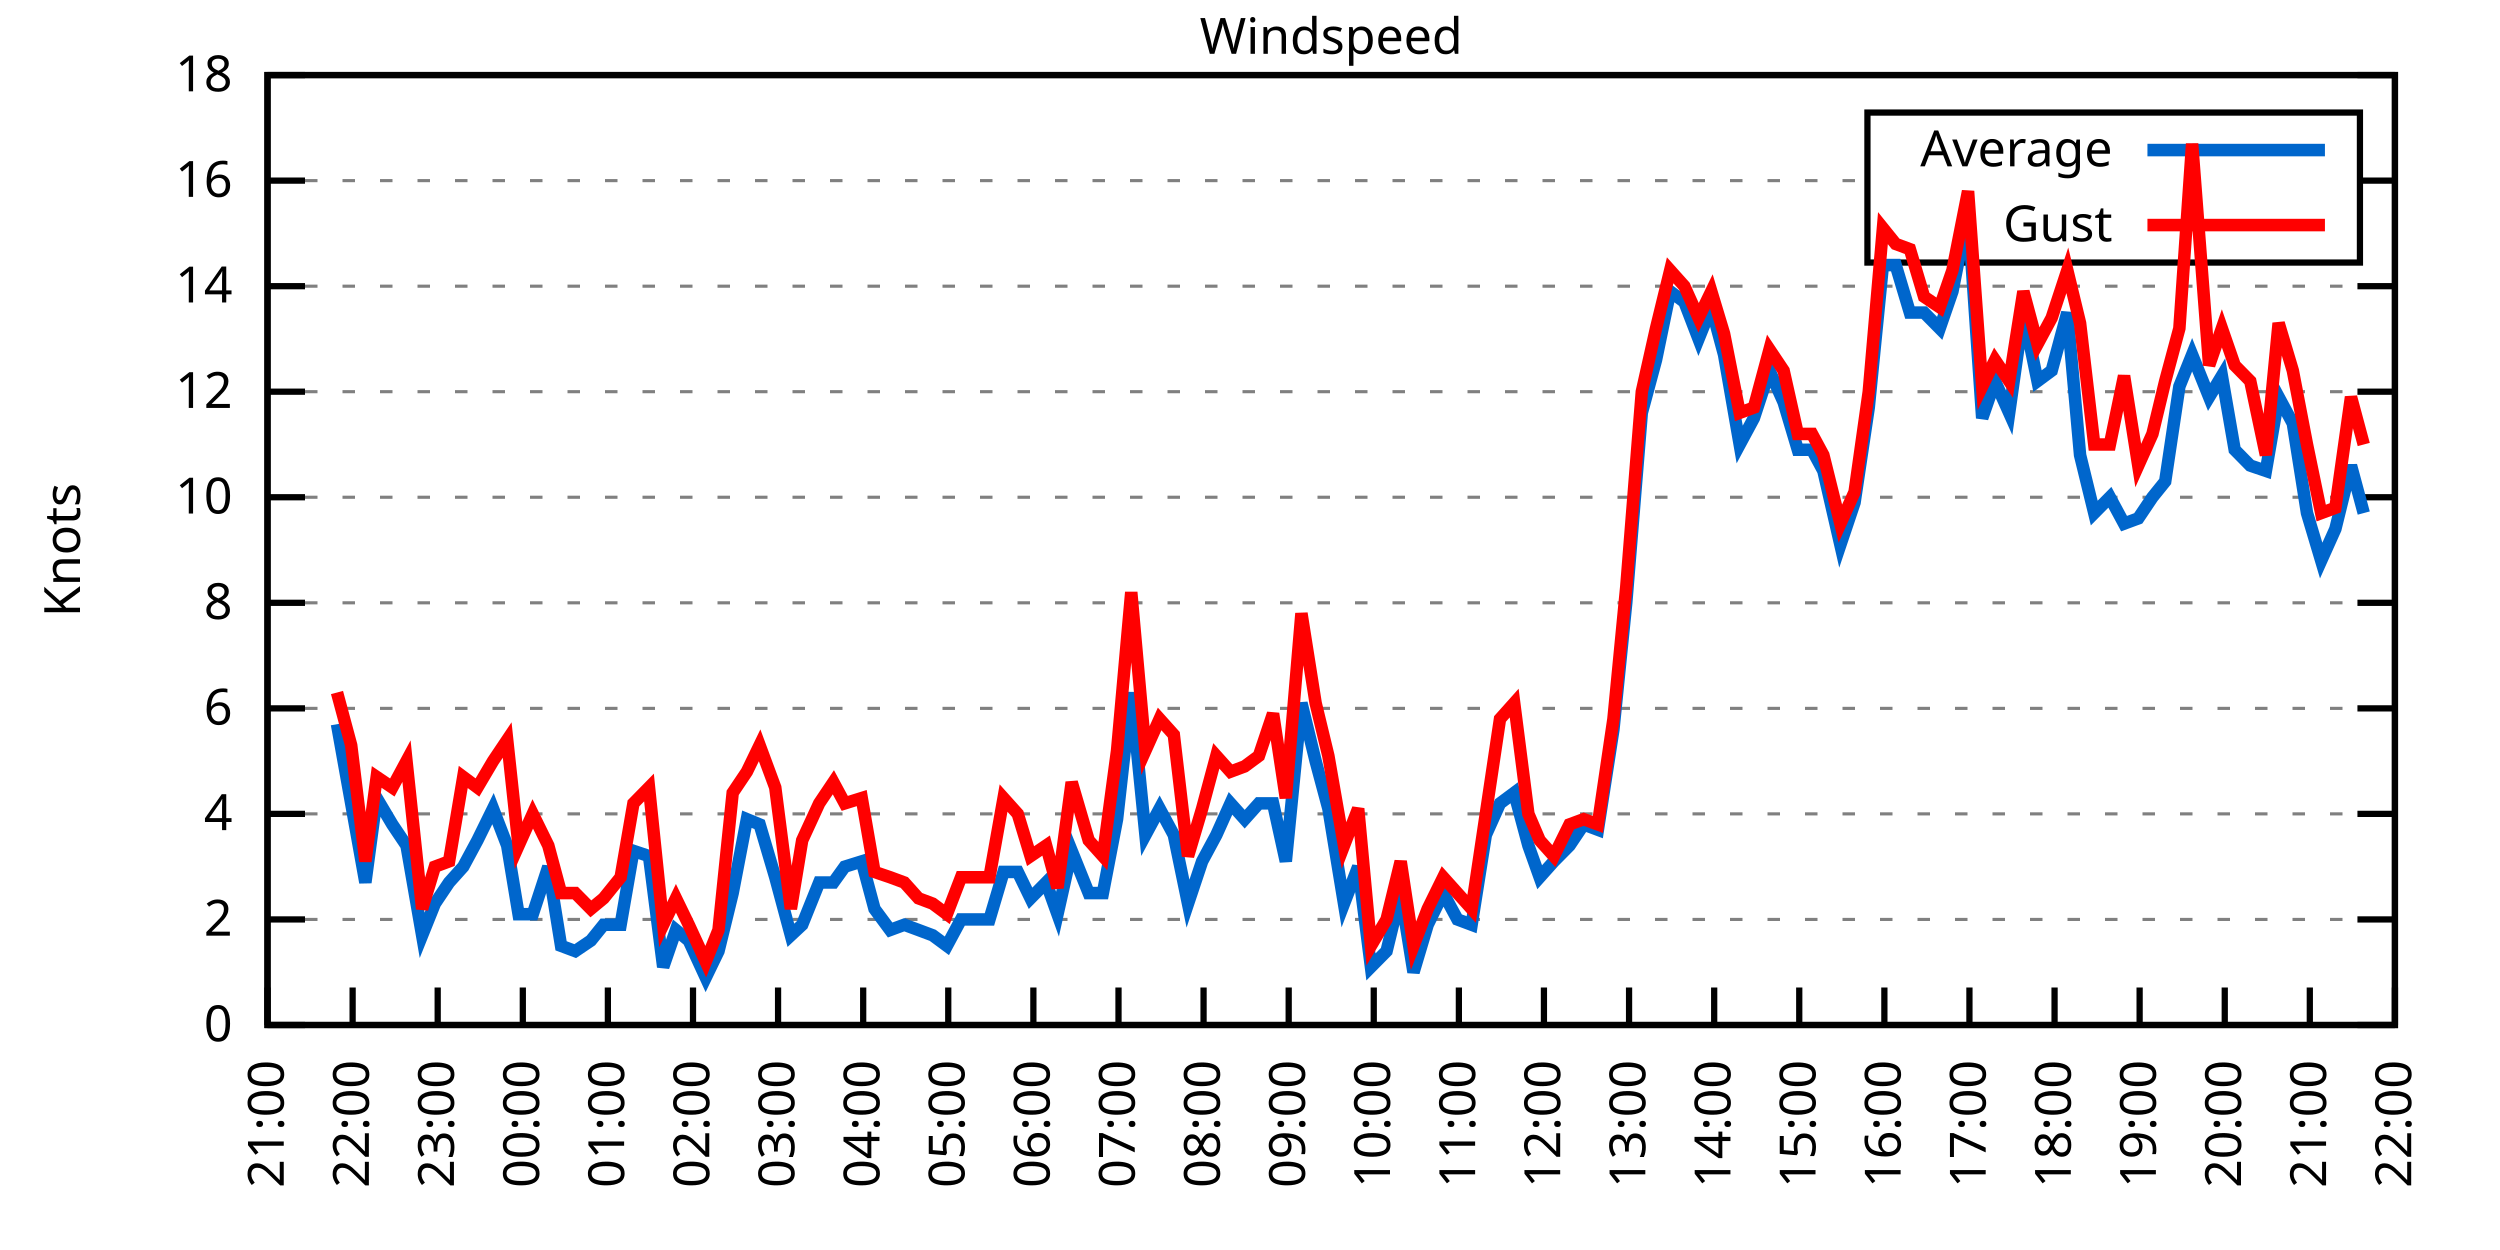
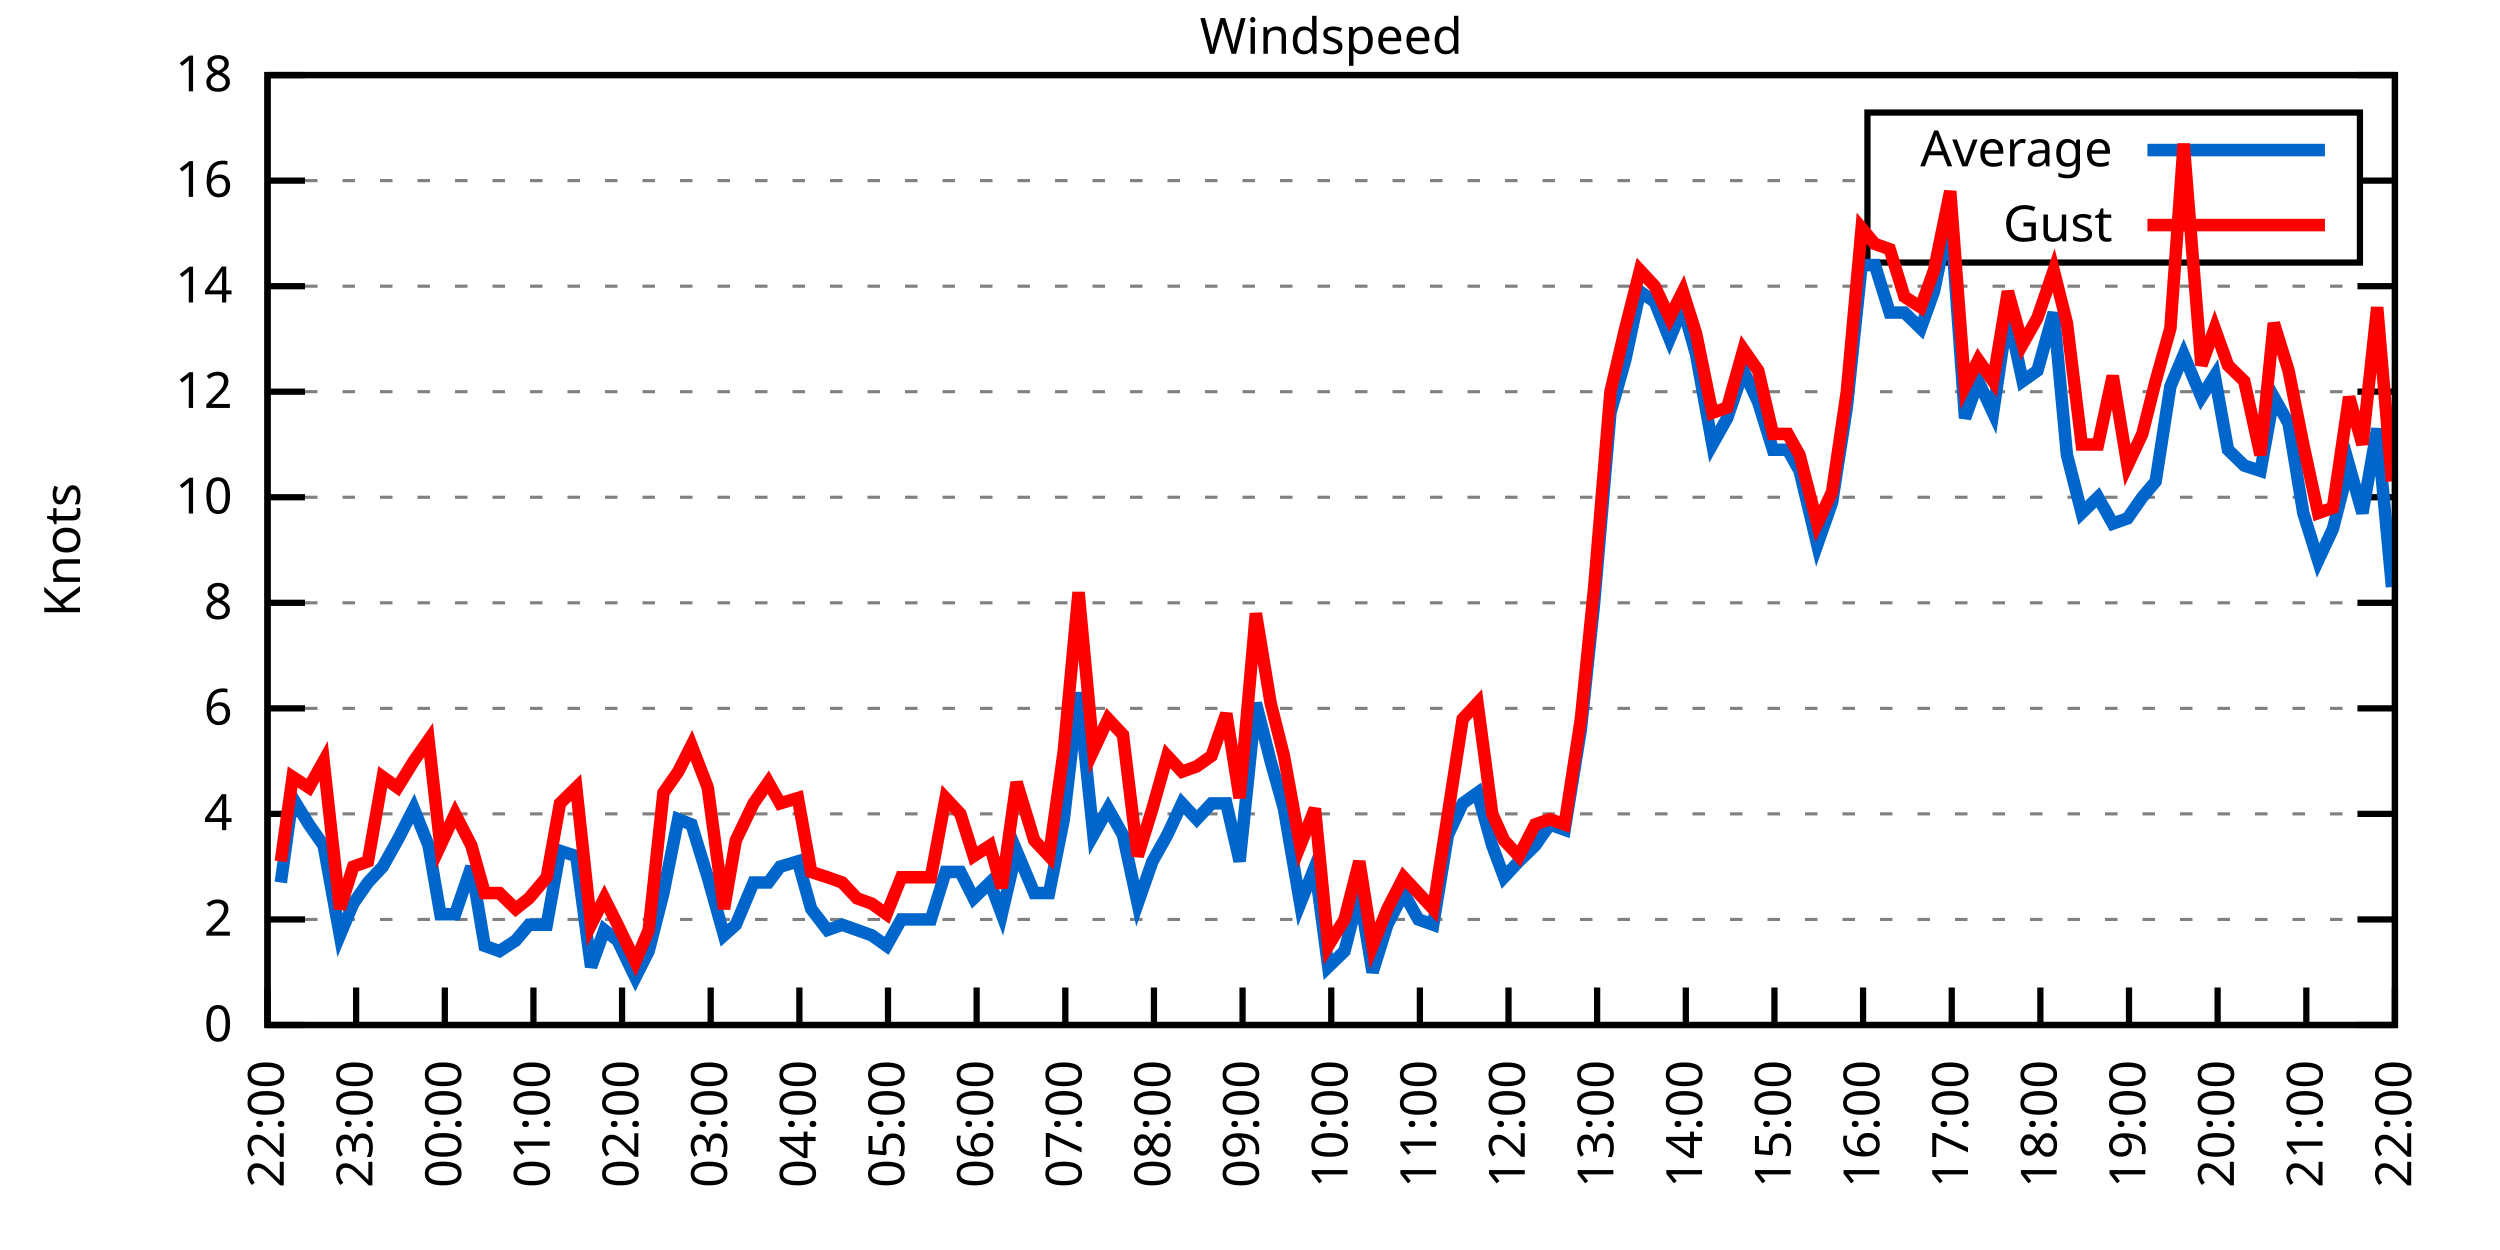
<svg xmlns="http://www.w3.org/2000/svg" xmlns:xlink="http://www.w3.org/1999/xlink" width="400" height="200" viewBox="0 0 400 200">
  <g id="gnuplot_canvas">
    <rect x="0" y="0" width="400" height="200" fill="none" />
    <defs>
      <circle id="gpDot" r="0.5" stroke-width="0.5" stroke="currentColor" />
      <path id="gpPt0" stroke-width="0.333" stroke="currentColor" d="M-1,0 h2 M0,-1 v2" />
      <path id="gpPt1" stroke-width="0.333" stroke="currentColor" d="M-1,-1 L1,1 M1,-1 L-1,1" />
      <path id="gpPt2" stroke-width="0.333" stroke="currentColor" d="M-1,0 L1,0 M0,-1 L0,1 M-1,-1 L1,1 M-1,1 L1,-1" />
      <rect id="gpPt3" stroke-width="0.333" stroke="currentColor" x="-1" y="-1" width="2" height="2" />
      <rect id="gpPt4" stroke-width="0.333" stroke="currentColor" fill="currentColor" x="-1" y="-1" width="2" height="2" />
      <circle id="gpPt5" stroke-width="0.333" stroke="currentColor" cx="0" cy="0" r="1" />
      <use xlink:href="#gpPt5" id="gpPt6" fill="currentColor" stroke="none" />
      <path id="gpPt7" stroke-width="0.333" stroke="currentColor" d="M0,-1.33 L-1.33,0.67 L1.33,0.67 z" />
      <use xlink:href="#gpPt7" id="gpPt8" fill="currentColor" stroke="none" />
      <use xlink:href="#gpPt7" id="gpPt9" stroke="currentColor" transform="rotate(180)" />
      <use xlink:href="#gpPt9" id="gpPt10" fill="currentColor" stroke="none" />
      <use xlink:href="#gpPt3" id="gpPt11" stroke="currentColor" transform="rotate(45)" />
      <use xlink:href="#gpPt11" id="gpPt12" fill="currentColor" stroke="none" />
      <path id="gpPt13" stroke-width="0.333" stroke="currentColor" d="M0,1.330 L1.265,0.411 L0.782,-1.067 L-0.782,-1.076 L-1.265,0.411 z" />
      <use xlink:href="#gpPt13" id="gpPt14" fill="currentColor" stroke="none" />
      <filter id="textbox" filterUnits="objectBoundingBox" x="0" y="0" height="1" width="1">
        <feFlood flood-color="white" flood-opacity="1" result="bgnd" />
        <feComposite in="SourceGraphic" in2="bgnd" operator="atop" />
      </filter>
      <filter id="greybox" filterUnits="objectBoundingBox" x="0" y="0" height="1" width="1">
        <feFlood flood-color="lightgrey" flood-opacity="1" result="grey" />
        <feComposite in="SourceGraphic" in2="grey" operator="atop" />
      </filter>
    </defs>
    <g fill="none" color="white" stroke="currentColor" stroke-width="1.00" stroke-linecap="butt" stroke-linejoin="miter">
</g>
    <g fill="none" color="black" stroke="currentColor" stroke-width="1.00" stroke-linecap="butt" stroke-linejoin="miter">
      <g stroke="none" shape-rendering="crispEdges">
        <polygon fill="rgb(255, 255, 255)" points="42.80,164.00 383.18,164.00 383.18,12.02 42.80,12.02 " />
      </g>
    </g>
    <g fill="none" color="black" stroke="currentColor" stroke-width="1.00" stroke-linecap="butt" stroke-linejoin="miter">
</g>
    <g fill="none" color="black" stroke="black" stroke-width="0.50" stroke-linecap="butt" stroke-linejoin="miter">
</g>
    <g fill="none" color="gray" stroke="currentColor" stroke-width="0.50" stroke-linecap="butt" stroke-linejoin="miter">
      <path stroke="gray" stroke-dasharray="2,4" class="gridline" d="M42.80,164.00 L383.19,164.00  " />
    </g>
    <g fill="none" color="gray" stroke="gray" stroke-width="1.00" stroke-linecap="butt" stroke-linejoin="miter">
</g>
    <g fill="none" color="black" stroke="currentColor" stroke-width="1.00" stroke-linecap="butt" stroke-linejoin="miter">
      <path stroke="black" d="M42.80,164.00 L48.80,164.00 M383.19,164.00 L377.19,164.00  " />
      <g transform="translate(37.20,166.60)" stroke="none" fill="black" font-family="Sans" font-size="8.00" text-anchor="end">
        <text>
          <tspan font-family="Sans"> 0</tspan>
        </text>
      </g>
    </g>
    <g fill="none" color="black" stroke="currentColor" stroke-width="1.00" stroke-linecap="butt" stroke-linejoin="miter">
</g>
    <g fill="none" color="black" stroke="black" stroke-width="0.50" stroke-linecap="butt" stroke-linejoin="miter">
</g>
    <g fill="none" color="gray" stroke="currentColor" stroke-width="0.50" stroke-linecap="butt" stroke-linejoin="miter">
      <path stroke="gray" stroke-dasharray="2,4" class="gridline" d="M42.80,147.11 L383.19,147.11  " />
    </g>
    <g fill="none" color="gray" stroke="gray" stroke-width="1.00" stroke-linecap="butt" stroke-linejoin="miter">
</g>
    <g fill="none" color="black" stroke="currentColor" stroke-width="1.00" stroke-linecap="butt" stroke-linejoin="miter">
      <path stroke="black" d="M42.80,147.11 L48.80,147.11 M383.19,147.11 L377.19,147.11  " />
      <g transform="translate(37.20,149.71)" stroke="none" fill="black" font-family="Sans" font-size="8.00" text-anchor="end">
        <text>
          <tspan font-family="Sans"> 2</tspan>
        </text>
      </g>
    </g>
    <g fill="none" color="black" stroke="currentColor" stroke-width="1.00" stroke-linecap="butt" stroke-linejoin="miter">
</g>
    <g fill="none" color="black" stroke="black" stroke-width="0.50" stroke-linecap="butt" stroke-linejoin="miter">
</g>
    <g fill="none" color="gray" stroke="currentColor" stroke-width="0.50" stroke-linecap="butt" stroke-linejoin="miter">
      <path stroke="gray" stroke-dasharray="2,4" class="gridline" d="M42.80,130.22 L383.19,130.22  " />
    </g>
    <g fill="none" color="gray" stroke="gray" stroke-width="1.00" stroke-linecap="butt" stroke-linejoin="miter">
</g>
    <g fill="none" color="black" stroke="currentColor" stroke-width="1.00" stroke-linecap="butt" stroke-linejoin="miter">
      <path stroke="black" d="M42.80,130.22 L48.80,130.22 M383.19,130.22 L377.19,130.22  " />
      <g transform="translate(37.20,132.82)" stroke="none" fill="black" font-family="Sans" font-size="8.00" text-anchor="end">
        <text>
          <tspan font-family="Sans"> 4</tspan>
        </text>
      </g>
    </g>
    <g fill="none" color="black" stroke="currentColor" stroke-width="1.00" stroke-linecap="butt" stroke-linejoin="miter">
</g>
    <g fill="none" color="black" stroke="black" stroke-width="0.50" stroke-linecap="butt" stroke-linejoin="miter">
</g>
    <g fill="none" color="gray" stroke="currentColor" stroke-width="0.50" stroke-linecap="butt" stroke-linejoin="miter">
      <path stroke="gray" stroke-dasharray="2,4" class="gridline" d="M42.80,113.34 L383.19,113.34  " />
    </g>
    <g fill="none" color="gray" stroke="gray" stroke-width="1.00" stroke-linecap="butt" stroke-linejoin="miter">
</g>
    <g fill="none" color="black" stroke="currentColor" stroke-width="1.00" stroke-linecap="butt" stroke-linejoin="miter">
      <path stroke="black" d="M42.80,113.34 L48.80,113.34 M383.19,113.34 L377.19,113.34  " />
      <g transform="translate(37.20,115.94)" stroke="none" fill="black" font-family="Sans" font-size="8.00" text-anchor="end">
        <text>
          <tspan font-family="Sans"> 6</tspan>
        </text>
      </g>
    </g>
    <g fill="none" color="black" stroke="currentColor" stroke-width="1.00" stroke-linecap="butt" stroke-linejoin="miter">
</g>
    <g fill="none" color="black" stroke="black" stroke-width="0.50" stroke-linecap="butt" stroke-linejoin="miter">
</g>
    <g fill="none" color="gray" stroke="currentColor" stroke-width="0.50" stroke-linecap="butt" stroke-linejoin="miter">
      <path stroke="gray" stroke-dasharray="2,4" class="gridline" d="M42.80,96.45 L383.19,96.45  " />
    </g>
    <g fill="none" color="gray" stroke="gray" stroke-width="1.00" stroke-linecap="butt" stroke-linejoin="miter">
</g>
    <g fill="none" color="black" stroke="currentColor" stroke-width="1.00" stroke-linecap="butt" stroke-linejoin="miter">
      <path stroke="black" d="M42.80,96.45 L48.80,96.45 M383.19,96.45 L377.19,96.45  " />
      <g transform="translate(37.20,99.05)" stroke="none" fill="black" font-family="Sans" font-size="8.00" text-anchor="end">
        <text>
          <tspan font-family="Sans"> 8</tspan>
        </text>
      </g>
    </g>
    <g fill="none" color="black" stroke="currentColor" stroke-width="1.00" stroke-linecap="butt" stroke-linejoin="miter">
</g>
    <g fill="none" color="black" stroke="black" stroke-width="0.50" stroke-linecap="butt" stroke-linejoin="miter">
</g>
    <g fill="none" color="gray" stroke="currentColor" stroke-width="0.50" stroke-linecap="butt" stroke-linejoin="miter">
      <path stroke="gray" stroke-dasharray="2,4" class="gridline" d="M42.80,79.56 L383.19,79.56  " />
    </g>
    <g fill="none" color="gray" stroke="gray" stroke-width="1.00" stroke-linecap="butt" stroke-linejoin="miter">
</g>
    <g fill="none" color="black" stroke="currentColor" stroke-width="1.00" stroke-linecap="butt" stroke-linejoin="miter">
      <path stroke="black" d="M42.80,79.56 L48.80,79.56 M383.19,79.56 L377.19,79.56  " />
      <g transform="translate(37.20,82.16)" stroke="none" fill="black" font-family="Sans" font-size="8.00" text-anchor="end">
        <text>
          <tspan font-family="Sans"> 10</tspan>
        </text>
      </g>
    </g>
    <g fill="none" color="black" stroke="currentColor" stroke-width="1.00" stroke-linecap="butt" stroke-linejoin="miter">
</g>
    <g fill="none" color="black" stroke="black" stroke-width="0.50" stroke-linecap="butt" stroke-linejoin="miter">
</g>
    <g fill="none" color="gray" stroke="currentColor" stroke-width="0.50" stroke-linecap="butt" stroke-linejoin="miter">
      <path stroke="gray" stroke-dasharray="2,4" class="gridline" d="M42.80,62.67 L383.19,62.67  " />
    </g>
    <g fill="none" color="gray" stroke="gray" stroke-width="1.00" stroke-linecap="butt" stroke-linejoin="miter">
</g>
    <g fill="none" color="black" stroke="currentColor" stroke-width="1.00" stroke-linecap="butt" stroke-linejoin="miter">
      <path stroke="black" d="M42.80,62.67 L48.80,62.67 M383.19,62.67 L377.19,62.67  " />
      <g transform="translate(37.20,65.27)" stroke="none" fill="black" font-family="Sans" font-size="8.00" text-anchor="end">
        <text>
          <tspan font-family="Sans"> 12</tspan>
        </text>
      </g>
    </g>
    <g fill="none" color="black" stroke="currentColor" stroke-width="1.00" stroke-linecap="butt" stroke-linejoin="miter">
</g>
    <g fill="none" color="black" stroke="black" stroke-width="0.50" stroke-linecap="butt" stroke-linejoin="miter">
</g>
    <g fill="none" color="gray" stroke="currentColor" stroke-width="0.50" stroke-linecap="butt" stroke-linejoin="miter">
      <path stroke="gray" stroke-dasharray="2,4" class="gridline" d="M42.80,45.79 L383.19,45.79  " />
    </g>
    <g fill="none" color="gray" stroke="gray" stroke-width="1.00" stroke-linecap="butt" stroke-linejoin="miter">
</g>
    <g fill="none" color="black" stroke="currentColor" stroke-width="1.00" stroke-linecap="butt" stroke-linejoin="miter">
      <path stroke="black" d="M42.80,45.79 L48.80,45.79 M383.19,45.79 L377.19,45.79  " />
      <g transform="translate(37.20,48.39)" stroke="none" fill="black" font-family="Sans" font-size="8.00" text-anchor="end">
        <text>
          <tspan font-family="Sans"> 14</tspan>
        </text>
      </g>
    </g>
    <g fill="none" color="black" stroke="currentColor" stroke-width="1.00" stroke-linecap="butt" stroke-linejoin="miter">
</g>
    <g fill="none" color="black" stroke="black" stroke-width="0.50" stroke-linecap="butt" stroke-linejoin="miter">
</g>
    <g fill="none" color="gray" stroke="currentColor" stroke-width="0.50" stroke-linecap="butt" stroke-linejoin="miter">
      <path stroke="gray" stroke-dasharray="2,4" class="gridline" d="M42.80,28.90 L298.79,28.90 M377.59,28.90 L383.19,28.90  " />
    </g>
    <g fill="none" color="gray" stroke="gray" stroke-width="1.00" stroke-linecap="butt" stroke-linejoin="miter">
</g>
    <g fill="none" color="black" stroke="currentColor" stroke-width="1.00" stroke-linecap="butt" stroke-linejoin="miter">
      <path stroke="black" d="M42.80,28.90 L48.80,28.90 M383.19,28.90 L377.19,28.90  " />
      <g transform="translate(37.20,31.50)" stroke="none" fill="black" font-family="Sans" font-size="8.00" text-anchor="end">
        <text>
          <tspan font-family="Sans"> 16</tspan>
        </text>
      </g>
    </g>
    <g fill="none" color="black" stroke="currentColor" stroke-width="1.00" stroke-linecap="butt" stroke-linejoin="miter">
</g>
    <g fill="none" color="black" stroke="black" stroke-width="0.50" stroke-linecap="butt" stroke-linejoin="miter">
</g>
    <g fill="none" color="gray" stroke="currentColor" stroke-width="0.50" stroke-linecap="butt" stroke-linejoin="miter">
      <path stroke="gray" stroke-dasharray="2,4" class="gridline" d="M42.80,12.01 L383.19,12.01  " />
    </g>
    <g fill="none" color="gray" stroke="gray" stroke-width="1.00" stroke-linecap="butt" stroke-linejoin="miter">
</g>
    <g fill="none" color="black" stroke="currentColor" stroke-width="1.00" stroke-linecap="butt" stroke-linejoin="miter">
      <path stroke="black" d="M42.80,12.01 L48.80,12.01 M383.19,12.01 L377.19,12.01  " />
      <g transform="translate(37.20,14.61)" stroke="none" fill="black" font-family="Sans" font-size="8.00" text-anchor="end">
        <text>
          <tspan font-family="Sans"> 18</tspan>
        </text>
      </g>
    </g>
    <g fill="none" color="black" stroke="currentColor" stroke-width="1.00" stroke-linecap="butt" stroke-linejoin="miter">
      <path stroke="black" d="M42.80,164.00 L42.80,158.00  " />
      <g transform="translate(45.40,169.60) rotate(270.00)" stroke="none" fill="black" font-family="Sans" font-size="8.00" text-anchor="end">
        <text>
-           <tspan font-family="Sans">21:00</tspan>
-         </text>
-       </g>
-     </g>
-     <g fill="none" color="black" stroke="currentColor" stroke-width="1.00" stroke-linecap="butt" stroke-linejoin="miter">
-       <path stroke="black" d="M56.42,164.00 L56.42,158.00  " />
-       <g transform="translate(59.02,169.60) rotate(270.00)" stroke="none" fill="black" font-family="Sans" font-size="8.00" text-anchor="end">
-         <text>
          <tspan font-family="Sans">22:00</tspan>
        </text>
      </g>
    </g>
    <g fill="none" color="black" stroke="currentColor" stroke-width="1.00" stroke-linecap="butt" stroke-linejoin="miter">
-       <path stroke="black" d="M70.03,164.00 L70.03,158.00  " />
-       <g transform="translate(72.63,169.60) rotate(270.00)" stroke="none" fill="black" font-family="Sans" font-size="8.00" text-anchor="end">
+       <path stroke="black" d="M56.98,164.00 L56.98,158.00  " />
+       <g transform="translate(59.58,169.60) rotate(270.00)" stroke="none" fill="black" font-family="Sans" font-size="8.00" text-anchor="end">
        <text>
          <tspan font-family="Sans">23:00</tspan>
        </text>
      </g>
    </g>
    <g fill="none" color="black" stroke="currentColor" stroke-width="1.00" stroke-linecap="butt" stroke-linejoin="miter">
-       <path stroke="black" d="M83.65,164.00 L83.65,158.00  " />
-       <g transform="translate(86.25,169.60) rotate(270.00)" stroke="none" fill="black" font-family="Sans" font-size="8.00" text-anchor="end">
+       <path stroke="black" d="M71.17,164.00 L71.17,158.00  " />
+       <g transform="translate(73.77,169.60) rotate(270.00)" stroke="none" fill="black" font-family="Sans" font-size="8.00" text-anchor="end">
        <text>
          <tspan font-family="Sans">00:00</tspan>
        </text>
      </g>
    </g>
    <g fill="none" color="black" stroke="currentColor" stroke-width="1.00" stroke-linecap="butt" stroke-linejoin="miter">
-       <path stroke="black" d="M97.26,164.00 L97.26,158.00  " />
-       <g transform="translate(99.86,169.60) rotate(270.00)" stroke="none" fill="black" font-family="Sans" font-size="8.00" text-anchor="end">
+       <path stroke="black" d="M85.35,164.00 L85.35,158.00  " />
+       <g transform="translate(87.95,169.60) rotate(270.00)" stroke="none" fill="black" font-family="Sans" font-size="8.00" text-anchor="end">
        <text>
          <tspan font-family="Sans">01:00</tspan>
        </text>
      </g>
    </g>
    <g fill="none" color="black" stroke="currentColor" stroke-width="1.00" stroke-linecap="butt" stroke-linejoin="miter">
-       <path stroke="black" d="M110.88,164.00 L110.88,158.00  " />
-       <g transform="translate(113.48,169.60) rotate(270.00)" stroke="none" fill="black" font-family="Sans" font-size="8.00" text-anchor="end">
+       <path stroke="black" d="M99.53,164.00 L99.53,158.00  " />
+       <g transform="translate(102.13,169.60) rotate(270.00)" stroke="none" fill="black" font-family="Sans" font-size="8.00" text-anchor="end">
        <text>
          <tspan font-family="Sans">02:00</tspan>
        </text>
      </g>
    </g>
    <g fill="none" color="black" stroke="currentColor" stroke-width="1.00" stroke-linecap="butt" stroke-linejoin="miter">
-       <path stroke="black" d="M124.49,164.00 L124.49,158.00  " />
-       <g transform="translate(127.09,169.60) rotate(270.00)" stroke="none" fill="black" font-family="Sans" font-size="8.00" text-anchor="end">
+       <path stroke="black" d="M113.71,164.00 L113.71,158.00  " />
+       <g transform="translate(116.31,169.60) rotate(270.00)" stroke="none" fill="black" font-family="Sans" font-size="8.00" text-anchor="end">
        <text>
          <tspan font-family="Sans">03:00</tspan>
        </text>
      </g>
    </g>
    <g fill="none" color="black" stroke="currentColor" stroke-width="1.00" stroke-linecap="butt" stroke-linejoin="miter">
-       <path stroke="black" d="M138.11,164.00 L138.11,158.00  " />
-       <g transform="translate(140.71,169.60) rotate(270.00)" stroke="none" fill="black" font-family="Sans" font-size="8.00" text-anchor="end">
+       <path stroke="black" d="M127.90,164.00 L127.90,158.00  " />
+       <g transform="translate(130.50,169.60) rotate(270.00)" stroke="none" fill="black" font-family="Sans" font-size="8.00" text-anchor="end">
        <text>
          <tspan font-family="Sans">04:00</tspan>
        </text>
      </g>
    </g>
    <g fill="none" color="black" stroke="currentColor" stroke-width="1.00" stroke-linecap="butt" stroke-linejoin="miter">
-       <path stroke="black" d="M151.72,164.00 L151.72,158.00  " />
-       <g transform="translate(154.32,169.60) rotate(270.00)" stroke="none" fill="black" font-family="Sans" font-size="8.00" text-anchor="end">
+       <path stroke="black" d="M142.08,164.00 L142.08,158.00  " />
+       <g transform="translate(144.68,169.60) rotate(270.00)" stroke="none" fill="black" font-family="Sans" font-size="8.00" text-anchor="end">
        <text>
          <tspan font-family="Sans">05:00</tspan>
        </text>
      </g>
    </g>
    <g fill="none" color="black" stroke="currentColor" stroke-width="1.00" stroke-linecap="butt" stroke-linejoin="miter">
-       <path stroke="black" d="M165.34,164.00 L165.34,158.00  " />
-       <g transform="translate(167.94,169.60) rotate(270.00)" stroke="none" fill="black" font-family="Sans" font-size="8.00" text-anchor="end">
+       <path stroke="black" d="M156.26,164.00 L156.26,158.00  " />
+       <g transform="translate(158.86,169.60) rotate(270.00)" stroke="none" fill="black" font-family="Sans" font-size="8.00" text-anchor="end">
        <text>
          <tspan font-family="Sans">06:00</tspan>
        </text>
      </g>
    </g>
    <g fill="none" color="black" stroke="currentColor" stroke-width="1.00" stroke-linecap="butt" stroke-linejoin="miter">
-       <path stroke="black" d="M178.96,164.00 L178.96,158.00  " />
-       <g transform="translate(181.56,169.60) rotate(270.00)" stroke="none" fill="black" font-family="Sans" font-size="8.00" text-anchor="end">
+       <path stroke="black" d="M170.45,164.00 L170.45,158.00  " />
+       <g transform="translate(173.05,169.60) rotate(270.00)" stroke="none" fill="black" font-family="Sans" font-size="8.00" text-anchor="end">
        <text>
          <tspan font-family="Sans">07:00</tspan>
        </text>
      </g>
    </g>
    <g fill="none" color="black" stroke="currentColor" stroke-width="1.00" stroke-linecap="butt" stroke-linejoin="miter">
-       <path stroke="black" d="M192.57,164.00 L192.57,158.00  " />
-       <g transform="translate(195.17,169.60) rotate(270.00)" stroke="none" fill="black" font-family="Sans" font-size="8.00" text-anchor="end">
+       <path stroke="black" d="M184.63,164.00 L184.63,158.00  " />
+       <g transform="translate(187.23,169.60) rotate(270.00)" stroke="none" fill="black" font-family="Sans" font-size="8.00" text-anchor="end">
        <text>
          <tspan font-family="Sans">08:00</tspan>
        </text>
      </g>
    </g>
    <g fill="none" color="black" stroke="currentColor" stroke-width="1.00" stroke-linecap="butt" stroke-linejoin="miter">
-       <path stroke="black" d="M206.19,164.00 L206.19,158.00  " />
-       <g transform="translate(208.79,169.60) rotate(270.00)" stroke="none" fill="black" font-family="Sans" font-size="8.00" text-anchor="end">
+       <path stroke="black" d="M198.81,164.00 L198.81,158.00  " />
+       <g transform="translate(201.41,169.60) rotate(270.00)" stroke="none" fill="black" font-family="Sans" font-size="8.00" text-anchor="end">
        <text>
          <tspan font-family="Sans">09:00</tspan>
        </text>
      </g>
    </g>
    <g fill="none" color="black" stroke="currentColor" stroke-width="1.00" stroke-linecap="butt" stroke-linejoin="miter">
-       <path stroke="black" d="M219.80,164.00 L219.80,158.00  " />
-       <g transform="translate(222.40,169.60) rotate(270.00)" stroke="none" fill="black" font-family="Sans" font-size="8.00" text-anchor="end">
+       <path stroke="black" d="M213.00,164.00 L213.00,158.00  " />
+       <g transform="translate(215.60,169.60) rotate(270.00)" stroke="none" fill="black" font-family="Sans" font-size="8.00" text-anchor="end">
        <text>
          <tspan font-family="Sans">10:00</tspan>
        </text>
      </g>
    </g>
    <g fill="none" color="black" stroke="currentColor" stroke-width="1.00" stroke-linecap="butt" stroke-linejoin="miter">
-       <path stroke="black" d="M233.42,164.00 L233.42,158.00  " />
-       <g transform="translate(236.02,169.60) rotate(270.00)" stroke="none" fill="black" font-family="Sans" font-size="8.00" text-anchor="end">
+       <path stroke="black" d="M227.18,164.00 L227.18,158.00  " />
+       <g transform="translate(229.78,169.60) rotate(270.00)" stroke="none" fill="black" font-family="Sans" font-size="8.00" text-anchor="end">
        <text>
          <tspan font-family="Sans">11:00</tspan>
        </text>
      </g>
    </g>
    <g fill="none" color="black" stroke="currentColor" stroke-width="1.00" stroke-linecap="butt" stroke-linejoin="miter">
-       <path stroke="black" d="M247.03,164.00 L247.03,158.00  " />
-       <g transform="translate(249.63,169.60) rotate(270.00)" stroke="none" fill="black" font-family="Sans" font-size="8.00" text-anchor="end">
+       <path stroke="black" d="M241.36,164.00 L241.36,158.00  " />
+       <g transform="translate(243.96,169.60) rotate(270.00)" stroke="none" fill="black" font-family="Sans" font-size="8.00" text-anchor="end">
        <text>
          <tspan font-family="Sans">12:00</tspan>
        </text>
      </g>
    </g>
    <g fill="none" color="black" stroke="currentColor" stroke-width="1.00" stroke-linecap="butt" stroke-linejoin="miter">
-       <path stroke="black" d="M260.65,164.00 L260.65,158.00  " />
-       <g transform="translate(263.25,169.60) rotate(270.00)" stroke="none" fill="black" font-family="Sans" font-size="8.00" text-anchor="end">
+       <path stroke="black" d="M255.54,164.00 L255.54,158.00  " />
+       <g transform="translate(258.14,169.60) rotate(270.00)" stroke="none" fill="black" font-family="Sans" font-size="8.00" text-anchor="end">
        <text>
          <tspan font-family="Sans">13:00</tspan>
        </text>
      </g>
    </g>
    <g fill="none" color="black" stroke="currentColor" stroke-width="1.00" stroke-linecap="butt" stroke-linejoin="miter">
-       <path stroke="black" d="M274.27,164.00 L274.27,158.00  " />
-       <g transform="translate(276.87,169.60) rotate(270.00)" stroke="none" fill="black" font-family="Sans" font-size="8.00" text-anchor="end">
+       <path stroke="black" d="M269.73,164.00 L269.73,158.00  " />
+       <g transform="translate(272.33,169.60) rotate(270.00)" stroke="none" fill="black" font-family="Sans" font-size="8.00" text-anchor="end">
        <text>
          <tspan font-family="Sans">14:00</tspan>
        </text>
      </g>
    </g>
    <g fill="none" color="black" stroke="currentColor" stroke-width="1.00" stroke-linecap="butt" stroke-linejoin="miter">
-       <path stroke="black" d="M287.88,164.00 L287.88,158.00  " />
-       <g transform="translate(290.48,169.60) rotate(270.00)" stroke="none" fill="black" font-family="Sans" font-size="8.00" text-anchor="end">
+       <path stroke="black" d="M283.91,164.00 L283.91,158.00  " />
+       <g transform="translate(286.51,169.60) rotate(270.00)" stroke="none" fill="black" font-family="Sans" font-size="8.00" text-anchor="end">
        <text>
          <tspan font-family="Sans">15:00</tspan>
        </text>
      </g>
    </g>
    <g fill="none" color="black" stroke="currentColor" stroke-width="1.00" stroke-linecap="butt" stroke-linejoin="miter">
-       <path stroke="black" d="M301.50,164.00 L301.50,158.00  " />
-       <g transform="translate(304.10,169.60) rotate(270.00)" stroke="none" fill="black" font-family="Sans" font-size="8.00" text-anchor="end">
+       <path stroke="black" d="M298.09,164.00 L298.09,158.00  " />
+       <g transform="translate(300.69,169.60) rotate(270.00)" stroke="none" fill="black" font-family="Sans" font-size="8.00" text-anchor="end">
        <text>
          <tspan font-family="Sans">16:00</tspan>
        </text>
      </g>
    </g>
    <g fill="none" color="black" stroke="currentColor" stroke-width="1.00" stroke-linecap="butt" stroke-linejoin="miter">
-       <path stroke="black" d="M315.11,164.00 L315.11,158.00  " />
-       <g transform="translate(317.71,169.60) rotate(270.00)" stroke="none" fill="black" font-family="Sans" font-size="8.00" text-anchor="end">
+       <path stroke="black" d="M312.28,164.00 L312.28,158.00  " />
+       <g transform="translate(314.88,169.60) rotate(270.00)" stroke="none" fill="black" font-family="Sans" font-size="8.00" text-anchor="end">
        <text>
          <tspan font-family="Sans">17:00</tspan>
        </text>
      </g>
    </g>
    <g fill="none" color="black" stroke="currentColor" stroke-width="1.00" stroke-linecap="butt" stroke-linejoin="miter">
-       <path stroke="black" d="M328.73,164.00 L328.73,158.00  " />
-       <g transform="translate(331.33,169.60) rotate(270.00)" stroke="none" fill="black" font-family="Sans" font-size="8.00" text-anchor="end">
+       <path stroke="black" d="M326.46,164.00 L326.46,158.00  " />
+       <g transform="translate(329.06,169.60) rotate(270.00)" stroke="none" fill="black" font-family="Sans" font-size="8.00" text-anchor="end">
        <text>
          <tspan font-family="Sans">18:00</tspan>
        </text>
      </g>
    </g>
    <g fill="none" color="black" stroke="currentColor" stroke-width="1.00" stroke-linecap="butt" stroke-linejoin="miter">
-       <path stroke="black" d="M342.34,164.00 L342.34,158.00  " />
-       <g transform="translate(344.94,169.60) rotate(270.00)" stroke="none" fill="black" font-family="Sans" font-size="8.00" text-anchor="end">
+       <path stroke="black" d="M340.64,164.00 L340.64,158.00  " />
+       <g transform="translate(343.24,169.60) rotate(270.00)" stroke="none" fill="black" font-family="Sans" font-size="8.00" text-anchor="end">
        <text>
          <tspan font-family="Sans">19:00</tspan>
        </text>
      </g>
    </g>
    <g fill="none" color="black" stroke="currentColor" stroke-width="1.00" stroke-linecap="butt" stroke-linejoin="miter">
-       <path stroke="black" d="M355.96,164.00 L355.96,158.00  " />
-       <g transform="translate(358.56,169.60) rotate(270.00)" stroke="none" fill="black" font-family="Sans" font-size="8.00" text-anchor="end">
+       <path stroke="black" d="M354.82,164.00 L354.82,158.00  " />
+       <g transform="translate(357.42,169.60) rotate(270.00)" stroke="none" fill="black" font-family="Sans" font-size="8.00" text-anchor="end">
        <text>
          <tspan font-family="Sans">20:00</tspan>
        </text>
      </g>
    </g>
    <g fill="none" color="black" stroke="currentColor" stroke-width="1.00" stroke-linecap="butt" stroke-linejoin="miter">
-       <path stroke="black" d="M369.57,164.00 L369.57,158.00  " />
-       <g transform="translate(372.17,169.60) rotate(270.00)" stroke="none" fill="black" font-family="Sans" font-size="8.00" text-anchor="end">
+       <path stroke="black" d="M369.01,164.00 L369.01,158.00  " />
+       <g transform="translate(371.61,169.60) rotate(270.00)" stroke="none" fill="black" font-family="Sans" font-size="8.00" text-anchor="end">
        <text>
          <tspan font-family="Sans">21:00</tspan>
        </text>
      </g>
    </g>
    <g fill="none" color="black" stroke="currentColor" stroke-width="1.00" stroke-linecap="butt" stroke-linejoin="miter">
      <path stroke="black" d="M383.19,164.00 L383.19,158.00  " />
      <g transform="translate(385.79,169.60) rotate(270.00)" stroke="none" fill="black" font-family="Sans" font-size="8.00" text-anchor="end">
        <text>
          <tspan font-family="Sans">22:00</tspan>
        </text>
      </g>
    </g>
    <g fill="none" color="black" stroke="currentColor" stroke-width="1.00" stroke-linecap="butt" stroke-linejoin="miter">
</g>
    <g fill="none" color="black" stroke="currentColor" stroke-width="1.00" stroke-linecap="butt" stroke-linejoin="miter">
      <path stroke="black" d="M42.80,12.01 L42.80,164.00 L383.19,164.00 L383.19,12.01 L42.80,12.01 Z  " />
    </g>
    <g fill="none" color="black" stroke="currentColor" stroke-width="1.00" stroke-linecap="butt" stroke-linejoin="miter">
</g>
    <g fill="none" color="black" stroke="currentColor" stroke-width="1.00" stroke-linecap="butt" stroke-linejoin="miter">
      <path stroke="black" d="M298.79,42.01 L298.79,18.01 L377.59,18.01 L377.59,42.01 L298.79,42.01 Z  " />
    </g>
    <g id="Windspeed_plot_1">
      <g fill="none" color="white" stroke="black" stroke-width="2.00" stroke-linecap="butt" stroke-linejoin="miter">
</g>
      <g fill="none" color="black" stroke="currentColor" stroke-width="2.00" stroke-linecap="butt" stroke-linejoin="miter">
        <g transform="translate(337.99,26.61)" stroke="none" fill="black" font-family="Sans" font-size="8.00" text-anchor="end">
          <text>
            <tspan font-family="Sans">Average</tspan>
          </text>
        </g>
      </g>
      <g fill="none" color="black" stroke="currentColor" stroke-width="2.00" stroke-linecap="butt" stroke-linejoin="miter">
-         <path stroke="rgb(  0, 102, 204)" d="M343.59,24.01 L371.99,24.01 M53.92,115.87 L56.19,128.54 L58.46,141.20 L60.27,127.69 L62.77,131.91 L65.04,135.29   L67.54,149.65 L69.58,144.58 L71.85,141.20 L74.12,138.67 L76.39,134.45 L78.88,129.38 L81.15,135.29 L82.97,146.27   L85.24,146.27 L87.73,138.67 L89.77,151.33 L92.04,152.18 L94.54,150.49 L96.58,147.96 L99.30,147.96 L101.35,136.14   L103.84,136.98 L106.11,154.71 L108.15,148.80 L110.20,150.49 L112.92,156.40 L114.96,152.18 L117.23,142.89 L119.50,131.07   L121.54,131.91 L124.04,140.36 L126.54,149.65 L128.35,147.96 L131.07,141.20 L133.34,141.20 L135.16,138.67 L137.88,137.82   L139.92,145.42 L142.42,148.80 L144.69,147.96 L146.96,148.80 L149.23,149.65 L151.50,151.33 L153.77,147.11 L155.58,147.11   L158.31,147.11 L160.57,139.51 L162.84,139.51 L164.89,143.73 L167.38,141.20 L169.20,146.27 L171.47,136.14 L174.19,142.89   L176.46,142.89 L178.73,131.07 L181.00,110.80 L183.27,133.60 L185.54,129.38 L187.81,133.60 L190.08,144.58 L192.34,137.82   L194.61,133.60 L196.88,128.54 L199.15,131.07 L201.42,128.54 L203.69,128.54 L205.73,137.82 L208.23,112.49 L210.50,121.78   L212.54,129.38 L215.04,144.58 L217.31,138.67 L219.35,154.71 L221.85,152.18 L224.11,142.89 L226.16,155.56 L228.43,147.96   L230.92,142.89 L233.19,147.11 L235.46,147.96 L237.73,133.60 L240.00,128.54 L242.27,126.85 L244.54,135.29 L246.35,140.36   L248.62,137.82 L251.12,135.29 L253.39,131.91 L255.66,132.76 L258.15,116.71 L260.20,96.45 L262.69,66.05 L264.96,57.61   L267.23,46.63 L269.50,48.32 L271.77,54.23 L273.81,49.16 L275.85,56.76 L278.35,71.12 L280.62,66.90 L283.12,59.30   L285.38,64.36 L287.65,71.96 L289.92,71.96 L291.74,75.34 L294.46,87.16 L296.73,80.41 L299.00,65.21 L301.27,42.41   L303.31,42.41 L305.58,50.01 L307.85,50.01 L310.35,52.54 L312.39,46.63 L314.89,33.96 L317.15,66.90 L319.20,60.98   L321.47,66.05 L323.74,50.01 L326.00,60.98 L328.27,59.30 L330.77,50.01 L332.81,72.81 L335.08,82.09 L337.58,79.56   L339.85,83.78 L342.12,82.94 L344.39,79.56 L346.43,77.03 L348.70,61.83 L350.74,56.76 L353.46,63.52 L355.50,60.14   L357.55,71.96 L360.04,74.49 L362.54,75.34 L364.58,63.52 L366.85,67.74 L369.12,82.09 L371.39,89.69 L373.66,84.63   L376.16,74.49 L378.20,82.09  " />
+         <path stroke="rgb(  0, 102, 204)" d="M343.59,24.01 L371.99,24.01 M44.93,141.20 L46.82,127.69 L49.42,131.91 L51.78,135.29 L54.38,149.65 L56.51,144.58   L58.87,141.20 L61.24,138.67 L63.60,134.45 L66.20,129.38 L68.57,135.29 L70.46,146.27 L72.82,146.27 L75.42,138.67   L77.55,151.33 L79.91,152.18 L82.51,150.49 L84.64,147.96 L87.48,147.96 L89.60,136.14 L92.20,136.98 L94.57,154.71   L96.70,148.80 L98.82,150.49 L101.66,156.40 L103.79,152.18 L106.15,142.89 L108.51,131.07 L110.64,131.91 L113.24,140.36   L115.84,149.65 L117.73,147.96 L120.57,141.20 L122.93,141.20 L124.82,138.67 L127.66,137.82 L129.79,145.42 L132.39,148.80   L134.75,147.96 L137.12,148.80 L139.48,149.65 L141.84,151.33 L144.21,147.11 L146.10,147.11 L148.94,147.11 L151.30,139.51   L153.66,139.51 L155.79,143.73 L158.39,141.20 L160.28,146.27 L162.65,136.14 L165.48,142.89 L167.85,142.89 L170.21,131.07   L172.57,110.80 L174.94,133.60 L177.30,129.38 L179.67,133.60 L182.03,144.58 L184.39,137.82 L186.76,133.60 L189.12,128.54   L191.48,131.07 L193.85,128.54 L196.21,128.54 L198.34,137.82 L200.94,112.49 L203.30,121.78 L205.43,129.38 L208.03,144.58   L210.39,138.67 L212.52,154.71 L215.12,152.18 L217.49,142.89 L219.61,155.56 L221.98,147.96 L224.58,142.89 L226.94,147.11   L229.31,147.96 L231.67,133.60 L234.03,128.54 L236.40,126.85 L238.76,135.29 L240.65,140.36 L243.02,137.82 L245.62,135.29   L247.98,131.91 L250.34,132.76 L252.94,116.71 L255.07,96.45 L257.67,66.05 L260.04,57.61 L262.40,46.63 L264.76,48.32   L267.13,54.23 L269.25,49.16 L271.38,56.76 L273.98,71.12 L276.35,66.90 L278.95,59.30 L281.31,64.36 L283.67,71.96   L286.04,71.96 L287.93,75.34 L290.76,87.16 L293.13,80.41 L295.49,65.21 L297.86,42.41 L299.98,42.41 L302.35,50.01   L304.71,50.01 L307.31,52.54 L309.44,46.63 L312.04,33.96 L314.40,66.90 L316.53,60.98 L318.89,66.05 L321.26,50.01   L323.62,60.98 L325.99,59.30 L328.59,50.01 L330.71,72.81 L333.08,82.09 L335.68,79.56 L338.04,83.78 L340.40,82.94   L342.77,79.56 L344.90,77.03 L347.26,61.83 L349.39,56.76 L352.22,63.52 L354.35,60.14 L356.48,71.96 L359.08,74.49   L361.68,75.34 L363.81,63.52 L366.17,67.74 L368.53,82.09 L370.90,89.69 L373.26,84.63 L375.86,74.49 L377.99,82.09   L380.35,68.58 L382.72,93.92  " />
      </g>
    </g>
    <g id="Windspeed_plot_2">
      <g fill="none" color="black" stroke="currentColor" stroke-width="2.00" stroke-linecap="butt" stroke-linejoin="miter">
        <g transform="translate(337.99,38.61)" stroke="none" fill="black" font-family="Sans" font-size="8.00" text-anchor="end">
          <text>
            <tspan font-family="Sans">Gust</tspan>
          </text>
        </g>
      </g>
      <g fill="none" color="black" stroke="currentColor" stroke-width="2.00" stroke-linecap="butt" stroke-linejoin="miter">
-         <path stroke="rgb(255,   0,   0)" d="M343.59,36.01 L371.99,36.01 M53.92,110.80 L56.19,119.25 L58.46,137.82 L60.27,124.31 L62.77,126.00 L65.04,121.78   L67.54,145.42 L69.58,138.67 L71.85,137.82 L74.12,124.31 L76.39,126.00 L78.88,121.78 L81.15,118.40 L82.97,135.29   L85.24,130.22 L87.73,135.29 L89.77,142.89 L92.04,142.89 L94.54,145.42 L96.58,143.73 L99.30,140.36 L101.35,128.54   L103.84,126.00 L106.11,147.96 L108.15,143.73 L110.20,147.96 L112.92,153.87 L114.96,148.80 L117.23,126.85 L119.50,123.47   L121.54,119.25 L124.04,126.00 L126.54,145.42 L128.35,134.45 L131.07,128.54 L133.34,125.16 L135.16,128.54 L137.88,127.69   L139.92,139.51 L142.42,140.36 L144.69,141.20 L146.96,143.73 L149.23,144.58 L151.50,146.27 L153.77,140.36 L155.58,140.36   L158.31,140.36 L160.57,127.69 L162.84,130.22 L164.89,136.98 L167.38,135.29 L169.20,142.05 L171.47,125.16 L174.19,134.45   L176.46,136.98 L178.73,120.09 L181.00,94.76 L183.27,120.09 L185.54,115.03 L187.81,117.56 L190.08,136.98 L192.34,129.38   L194.61,120.94 L196.88,123.47 L199.15,122.62 L201.42,120.94 L203.69,114.18 L205.73,127.69 L208.23,98.14 L210.50,112.49   L212.54,120.94 L215.04,135.29 L217.31,129.38 L219.35,151.33 L221.85,147.11 L224.11,137.82 L226.16,151.33 L228.43,145.42   L230.92,140.36 L233.19,142.89 L235.46,145.42 L237.73,130.22 L240.00,115.03 L242.27,112.49 L244.54,130.22 L246.35,134.45   L248.62,136.98 L251.12,131.91 L253.39,131.07 L255.66,131.91 L258.15,115.03 L260.20,93.92 L262.69,62.67 L264.96,52.54   L267.23,43.25 L269.50,45.79 L271.77,50.85 L273.81,46.63 L275.85,53.39 L278.35,66.05 L280.62,65.21 L283.12,55.92   L285.38,59.30 L287.65,69.43 L289.92,69.43 L291.74,72.81 L294.46,83.78 L296.73,78.72 L299.00,62.67 L301.27,36.50   L303.31,39.03 L305.58,39.87 L307.85,47.47 L310.35,49.16 L312.39,43.25 L314.89,30.59 L317.15,61.83 L319.20,57.61   L321.47,60.98 L323.74,46.63 L326.00,55.07 L328.27,50.85 L330.77,43.25 L332.81,51.70 L335.08,71.12 L337.58,71.12   L339.85,60.14 L342.12,74.49 L344.39,69.43 L346.43,60.98 L348.70,52.54 L350.74,22.99 L353.46,58.45 L355.50,52.54   L357.55,58.45 L360.04,60.98 L362.54,72.81 L364.58,51.70 L366.85,59.30 L369.12,71.12 L371.39,82.09 L373.66,81.25   L376.16,63.52 L378.20,71.12  " />
+         <path stroke="rgb(255,   0,   0)" d="M343.59,36.01 L371.99,36.01 M44.93,137.82 L46.82,124.31 L49.42,126.00 L51.78,121.78 L54.38,145.42 L56.51,138.67   L58.87,137.82 L61.24,124.31 L63.60,126.00 L66.20,121.78 L68.57,118.40 L70.46,135.29 L72.82,130.22 L75.42,135.29   L77.55,142.89 L79.91,142.89 L82.51,145.42 L84.64,143.73 L87.48,140.36 L89.60,128.54 L92.20,126.00 L94.57,147.96   L96.70,143.73 L98.82,147.96 L101.66,153.87 L103.79,148.80 L106.15,126.85 L108.51,123.47 L110.64,119.25 L113.24,126.00   L115.84,145.42 L117.73,134.45 L120.57,128.54 L122.93,125.16 L124.82,128.54 L127.66,127.69 L129.79,139.51 L132.39,140.36   L134.75,141.20 L137.12,143.73 L139.48,144.58 L141.84,146.27 L144.21,140.36 L146.10,140.36 L148.94,140.36 L151.30,127.69   L153.66,130.22 L155.79,136.98 L158.39,135.29 L160.28,142.05 L162.65,125.16 L165.48,134.45 L167.85,136.98 L170.21,120.09   L172.57,94.76 L174.94,120.09 L177.30,115.03 L179.67,117.56 L182.03,136.98 L184.39,129.38 L186.76,120.94 L189.12,123.47   L191.48,122.62 L193.85,120.94 L196.21,114.18 L198.34,127.69 L200.94,98.14 L203.30,112.49 L205.43,120.94 L208.03,135.29   L210.39,129.38 L212.52,151.33 L215.12,147.11 L217.49,137.82 L219.61,151.33 L221.98,145.42 L224.58,140.36 L226.94,142.89   L229.31,145.42 L231.67,130.22 L234.03,115.03 L236.40,112.49 L238.76,130.22 L240.65,134.45 L243.02,136.98 L245.62,131.91   L247.98,131.07 L250.34,131.91 L252.94,115.03 L255.07,93.92 L257.67,62.67 L260.04,52.54 L262.40,43.25 L264.76,45.79   L267.13,50.85 L269.25,46.63 L271.38,53.39 L273.98,66.05 L276.35,65.21 L278.95,55.92 L281.31,59.30 L283.67,69.43   L286.04,69.43 L287.93,72.81 L290.76,83.78 L293.13,78.72 L295.49,62.67 L297.86,36.50 L299.98,39.03 L302.35,39.87   L304.71,47.47 L307.31,49.16 L309.44,43.25 L312.04,30.59 L314.40,61.83 L316.53,57.61 L318.89,60.98 L321.26,46.63   L323.62,55.07 L325.99,50.85 L328.59,43.25 L330.71,51.70 L333.08,71.12 L335.68,71.12 L338.04,60.14 L340.40,74.49   L342.77,69.43 L344.90,60.98 L347.26,52.54 L349.39,22.99 L352.22,58.45 L354.35,52.54 L356.48,58.45 L359.08,60.98   L361.68,72.81 L363.81,51.70 L366.17,59.30 L368.53,71.12 L370.90,82.09 L373.26,81.25 L375.86,63.52 L377.99,71.12   L380.35,49.16 L382.72,77.03  " />
      </g>
    </g>
    <g fill="none" color="black" stroke="currentColor" stroke-width="2.00" stroke-linecap="butt" stroke-linejoin="miter">
</g>
    <g fill="none" color="black" stroke="black" stroke-width="1.00" stroke-linecap="butt" stroke-linejoin="miter">
</g>
    <g fill="none" color="black" stroke="currentColor" stroke-width="1.00" stroke-linecap="butt" stroke-linejoin="miter">
      <path stroke="black" d="M42.80,12.01 L42.80,164.00 L383.19,164.00 L383.19,12.01 L42.80,12.01 Z  " />
      <g transform="translate(12.80,88.01) rotate(270.00)" stroke="none" fill="black" font-family="Sans" font-size="8.00" text-anchor="middle">
        <text>
          <tspan font-family="Sans">Knots</tspan>
        </text>
      </g>
    </g>
    <g fill="none" color="black" stroke="currentColor" stroke-width="1.00" stroke-linecap="butt" stroke-linejoin="miter">
</g>
    <g fill="none" color="black" stroke="currentColor" stroke-width="1.00" stroke-linecap="butt" stroke-linejoin="miter">
      <g transform="translate(212.99,8.61)" stroke="none" fill="black" font-family="Sans" font-size="8.00" text-anchor="middle">
        <text>
          <tspan font-family="Sans">Windspeed</tspan>
        </text>
      </g>
    </g>
    <g fill="none" color="black" stroke="currentColor" stroke-width="1.00" stroke-linecap="butt" stroke-linejoin="miter">
</g>
  </g>
</svg>
